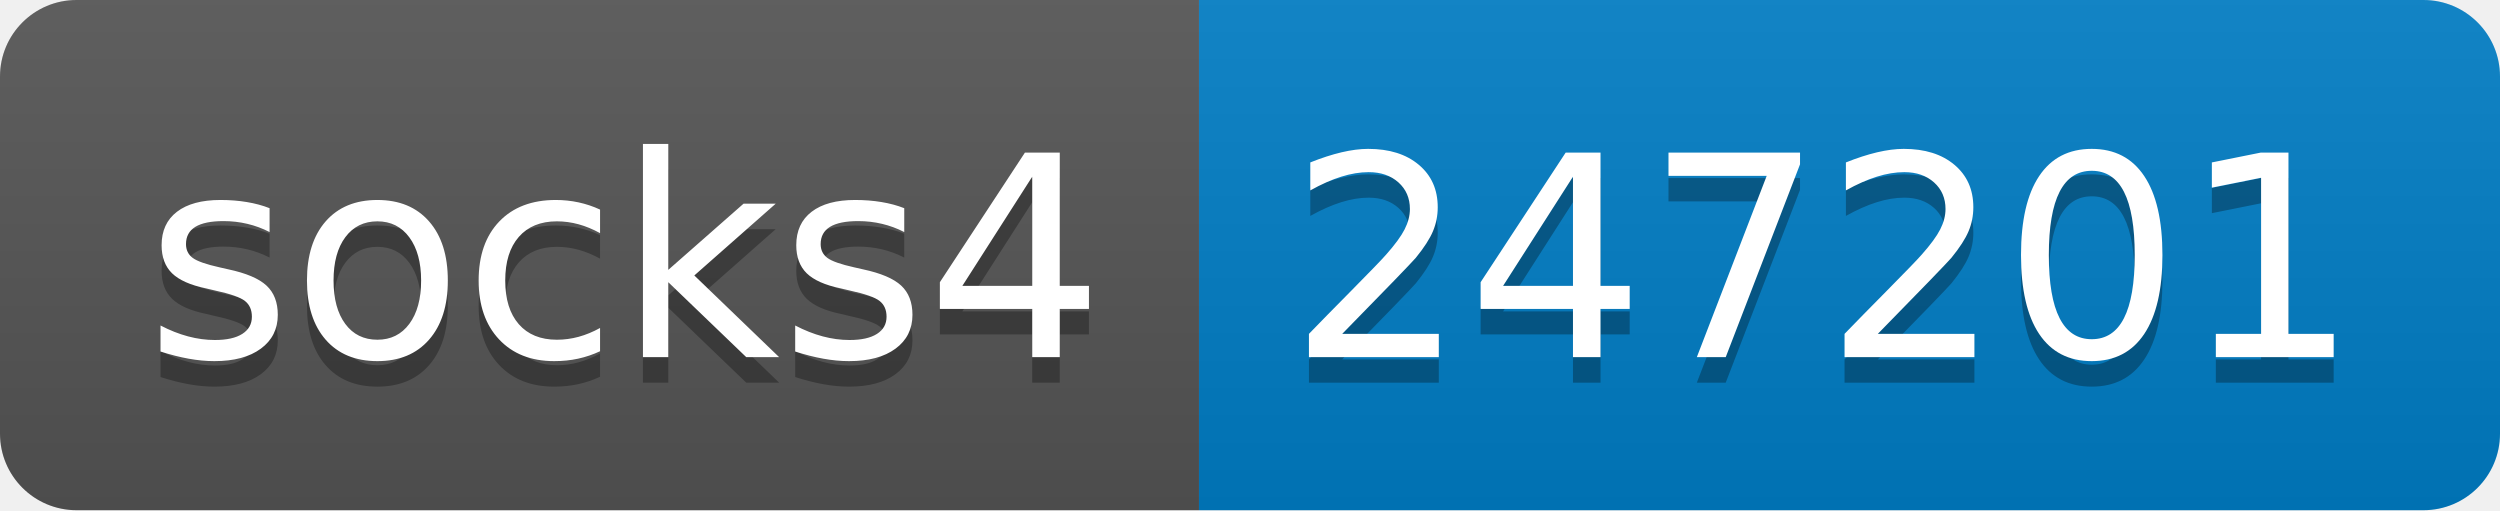
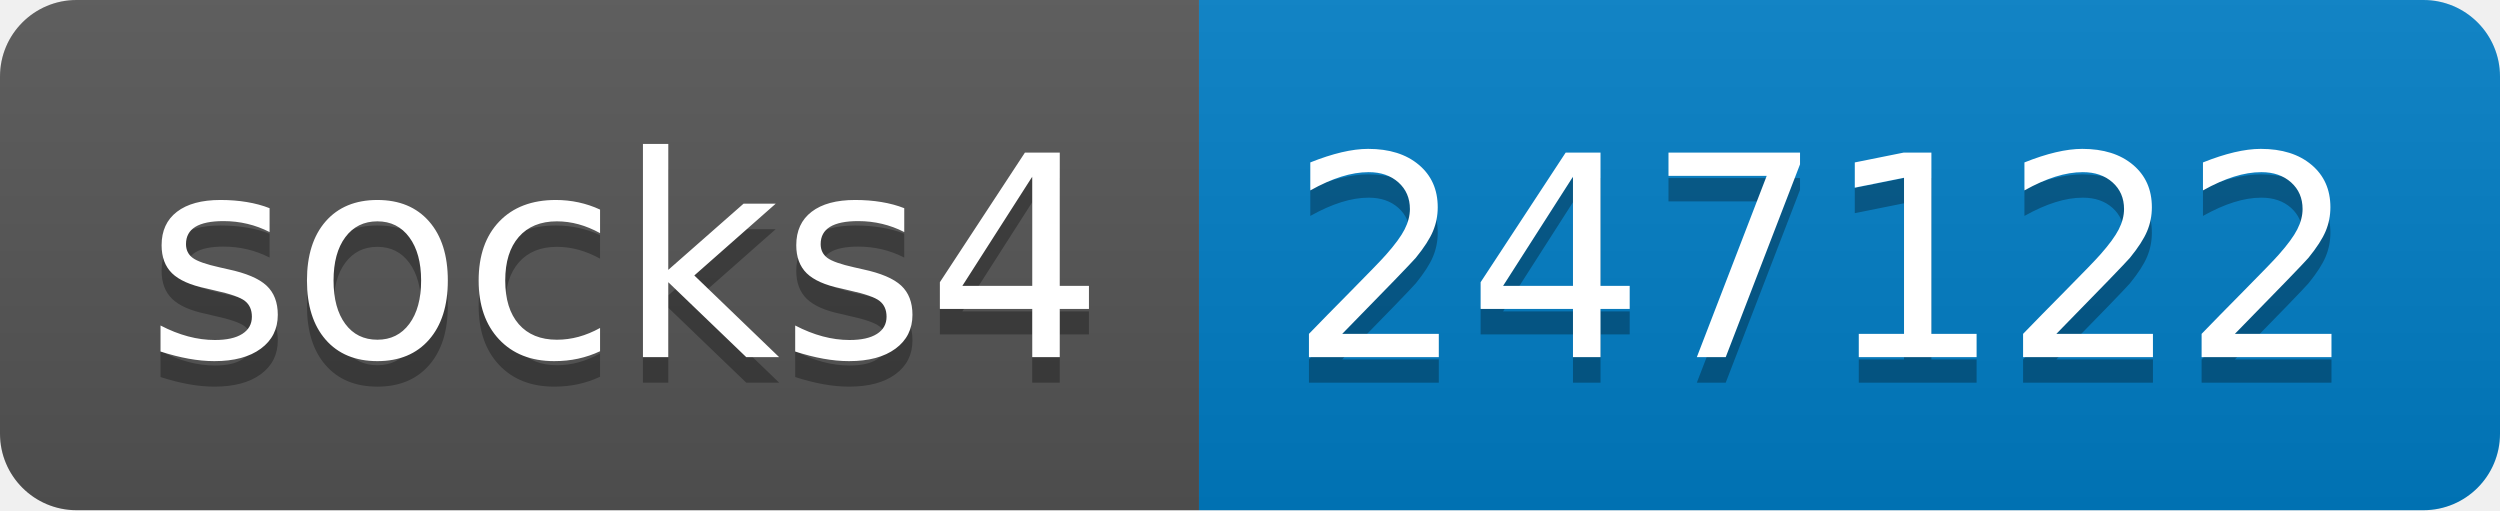
- <svg xmlns="http://www.w3.org/2000/svg" width="98" height="20" role="img" aria-label="socks4: 247201">
+ <svg xmlns="http://www.w3.org/2000/svg" width="98" height="20" role="img" aria-label="socks4: 247122">
  <linearGradient id="s" x2="0" y2="100%">
    <stop offset="0" stop-color="#bbb" stop-opacity=".1" />
    <stop offset="1" stop-opacity=".1" />
  </linearGradient>
  <clipPath id="r">
    <rect width="98" height="20" rx="3" fill="#fff" />
  </clipPath>
  <g clip-path="url(#r)">
    <rect width="47" height="20" fill="#555" />
    <rect x="47" width="51" height="20" fill="#007ec6" />
    <rect width="98" height="20" fill="url(#s)" />
  </g>
  <g fill="#fff" text-anchor="middle" font-family="Verdana,Geneva,DejaVu Sans,sans-serif" text-rendering="geometricPrecision" font-size="110">
    <text aria-hidden="true" x="245" y="150" fill="#010101" fill-opacity=".3" transform="scale(.1)" textLength="370">socks4</text>
    <text x="245" y="140" transform="scale(.1)" fill="#fff" textLength="370">socks4</text>
-     <text aria-hidden="true" x="715" y="150" fill="#010101" fill-opacity=".3" transform="scale(.1)" textLength="410">247201</text>
-     <text x="715" y="140" transform="scale(.1)" fill="#fff" textLength="410">247201</text>
+     <text aria-hidden="true" x="715" y="150" fill="#010101" fill-opacity=".3" transform="scale(.1)" textLength="410">247122</text>
+     <text x="715" y="140" transform="scale(.1)" fill="#fff" textLength="410">247122</text>
  </g>
</svg>
